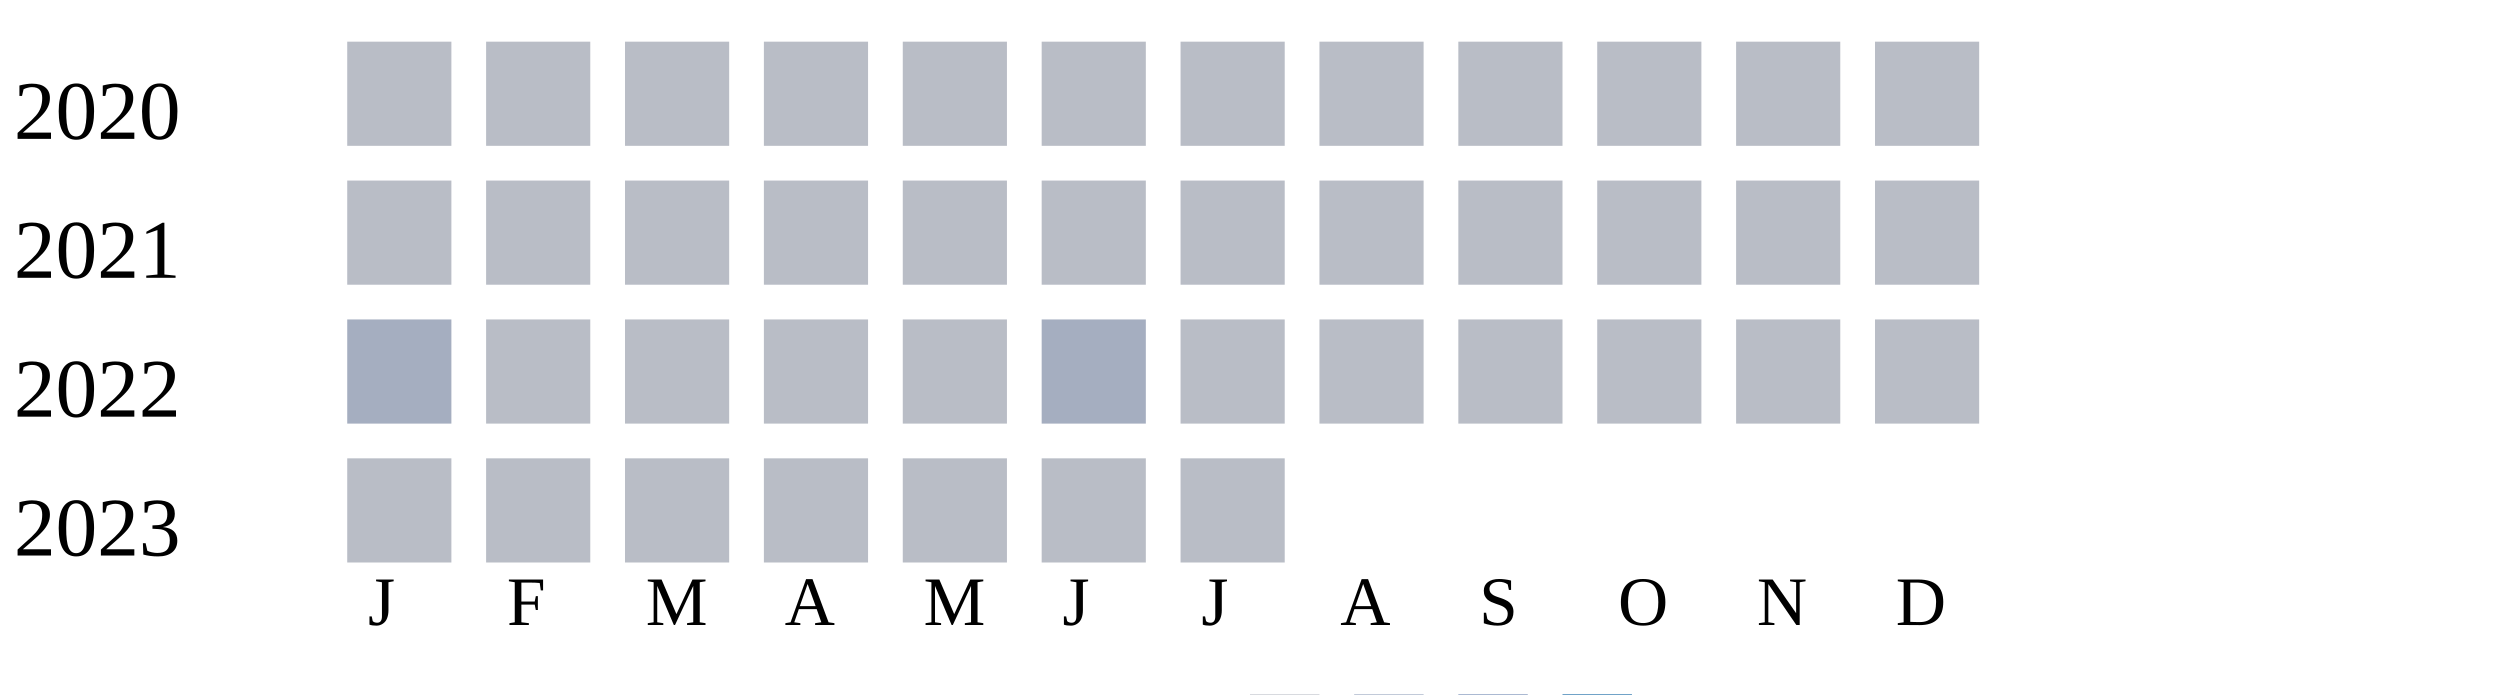
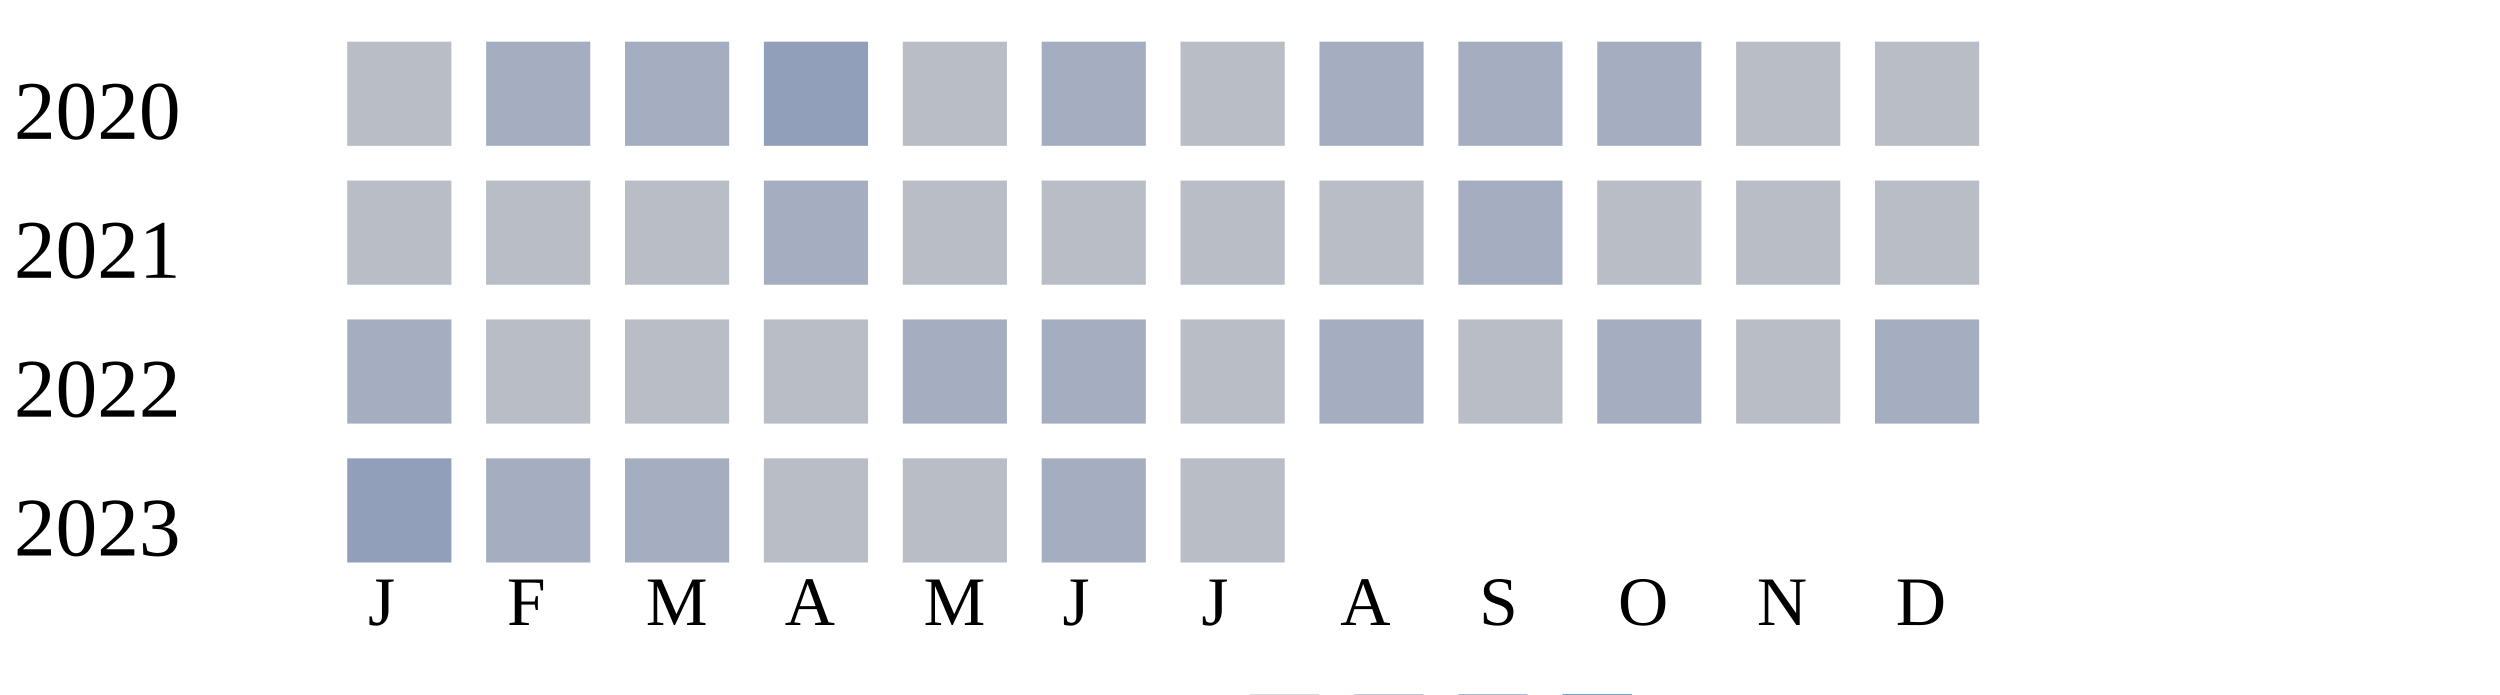
<svg xmlns="http://www.w3.org/2000/svg" width="360" height="100">
  <g transform="translate(0 0)">
    <text x="2" y="20">2020</text>
    <rect x="50" y="6" width="15" height="15" fill="#b9bdc6" />
-     <rect x="70" y="6" width="15" height="15" fill="#b9bdc6" />
-     <rect x="90" y="6" width="15" height="15" fill="#b9bdc6" />
-     <rect x="110" y="6" width="15" height="15" fill="#b9bdc6" />
+     <rect x="70" y="6" width="15" height="15" fill="#a5aec0" />
+     <rect x="90" y="6" width="15" height="15" fill="#a5aec0" />
+     <rect x="110" y="6" width="15" height="15" fill="#919fba" />
    <rect x="130" y="6" width="15" height="15" fill="#b9bdc6" />
-     <rect x="150" y="6" width="15" height="15" fill="#b9bdc6" />
+     <rect x="150" y="6" width="15" height="15" fill="#a5aec0" />
    <rect x="170" y="6" width="15" height="15" fill="#b9bdc6" />
-     <rect x="190" y="6" width="15" height="15" fill="#b9bdc6" />
-     <rect x="210" y="6" width="15" height="15" fill="#b9bdc6" />
-     <rect x="230" y="6" width="15" height="15" fill="#b9bdc6" />
+     <rect x="190" y="6" width="15" height="15" fill="#a5aec0" />
+     <rect x="210" y="6" width="15" height="15" fill="#a5aec0" />
+     <rect x="230" y="6" width="15" height="15" fill="#a5aec0" />
    <rect x="250" y="6" width="15" height="15" fill="#b9bdc6" />
    <rect x="270" y="6" width="15" height="15" fill="#b9bdc6" />
  </g>
  <g transform="translate(0 20)">
    <text x="2" y="20">2021</text>
    <rect x="50" y="6" width="15" height="15" fill="#b9bdc6" />
    <rect x="70" y="6" width="15" height="15" fill="#b9bdc6" />
    <rect x="90" y="6" width="15" height="15" fill="#b9bdc6" />
-     <rect x="110" y="6" width="15" height="15" fill="#b9bdc6" />
+     <rect x="110" y="6" width="15" height="15" fill="#a5aec0" />
    <rect x="130" y="6" width="15" height="15" fill="#b9bdc6" />
    <rect x="150" y="6" width="15" height="15" fill="#b9bdc6" />
    <rect x="170" y="6" width="15" height="15" fill="#b9bdc6" />
    <rect x="190" y="6" width="15" height="15" fill="#b9bdc6" />
-     <rect x="210" y="6" width="15" height="15" fill="#b9bdc6" />
+     <rect x="210" y="6" width="15" height="15" fill="#a5aec0" />
    <rect x="230" y="6" width="15" height="15" fill="#b9bdc6" />
    <rect x="250" y="6" width="15" height="15" fill="#b9bdc6" />
    <rect x="270" y="6" width="15" height="15" fill="#b9bdc6" />
  </g>
  <g transform="translate(0 40)">
    <text x="2" y="20">2022</text>
    <rect x="50" y="6" width="15" height="15" fill="#a5aec0" />
    <rect x="70" y="6" width="15" height="15" fill="#b9bdc6" />
    <rect x="90" y="6" width="15" height="15" fill="#b9bdc6" />
    <rect x="110" y="6" width="15" height="15" fill="#b9bdc6" />
-     <rect x="130" y="6" width="15" height="15" fill="#b9bdc6" />
+     <rect x="130" y="6" width="15" height="15" fill="#a5aec0" />
    <rect x="150" y="6" width="15" height="15" fill="#a5aec0" />
    <rect x="170" y="6" width="15" height="15" fill="#b9bdc6" />
-     <rect x="190" y="6" width="15" height="15" fill="#b9bdc6" />
+     <rect x="190" y="6" width="15" height="15" fill="#a5aec0" />
    <rect x="210" y="6" width="15" height="15" fill="#b9bdc6" />
-     <rect x="230" y="6" width="15" height="15" fill="#b9bdc6" />
+     <rect x="230" y="6" width="15" height="15" fill="#a5aec0" />
    <rect x="250" y="6" width="15" height="15" fill="#b9bdc6" />
-     <rect x="270" y="6" width="15" height="15" fill="#b9bdc6" />
+     <rect x="270" y="6" width="15" height="15" fill="#a5aec0" />
  </g>
  <g transform="translate(0 60)">
    <text x="2" y="20">2023</text>
-     <rect x="50" y="6" width="15" height="15" fill="#b9bdc6" />
-     <rect x="70" y="6" width="15" height="15" fill="#b9bdc6" />
-     <rect x="90" y="6" width="15" height="15" fill="#b9bdc6" />
+     <rect x="50" y="6" width="15" height="15" fill="#919fba" />
+     <rect x="70" y="6" width="15" height="15" fill="#a5aec0" />
+     <rect x="90" y="6" width="15" height="15" fill="#a5aec0" />
    <rect x="110" y="6" width="15" height="15" fill="#b9bdc6" />
    <rect x="130" y="6" width="15" height="15" fill="#b9bdc6" />
-     <rect x="150" y="6" width="15" height="15" fill="#b9bdc6" />
+     <rect x="150" y="6" width="15" height="15" fill="#a5aec0" />
    <rect x="170" y="6" width="15" height="15" fill="#b9bdc6" />
  </g>
  <text style="font-size: 10px; text-align: center" x="53" y="90">J</text>
  <text style="font-size: 10px; text-align: center" x="73" y="90">F</text>
  <text style="font-size: 10px; text-align: center" x="93" y="90">M</text>
  <text style="font-size: 10px; text-align: center" x="113" y="90">A</text>
  <text style="font-size: 10px; text-align: center" x="133" y="90">M</text>
  <text style="font-size: 10px; text-align: center" x="153" y="90">J</text>
  <text style="font-size: 10px; text-align: center" x="173" y="90">J</text>
  <text style="font-size: 10px; text-align: center" x="193" y="90">A</text>
  <text style="font-size: 10px; text-align: center" x="213" y="90">S</text>
  <text style="font-size: 10px; text-align: center" x="233" y="90">O</text>
  <text style="font-size: 10px; text-align: center" x="253" y="90">N</text>
  <text style="font-size: 10px; text-align: center" x="273" y="90">D</text>
  <text style="font-size: 10px;" x="155" y="109">Less</text>
  <rect fill="#b9bdc6" width="10" height="10" x="180" y="100" />
  <rect fill="#919fba" width="10" height="10" x="195" y="100" />
  <rect fill="#6882ae" width="10" height="10" x="210" y="100" />
  <rect fill="#005a9c" width="10" height="10" x="225" y="100" />
  <text x="240" y="109" style="font-size: 10px;">More</text>
</svg>
